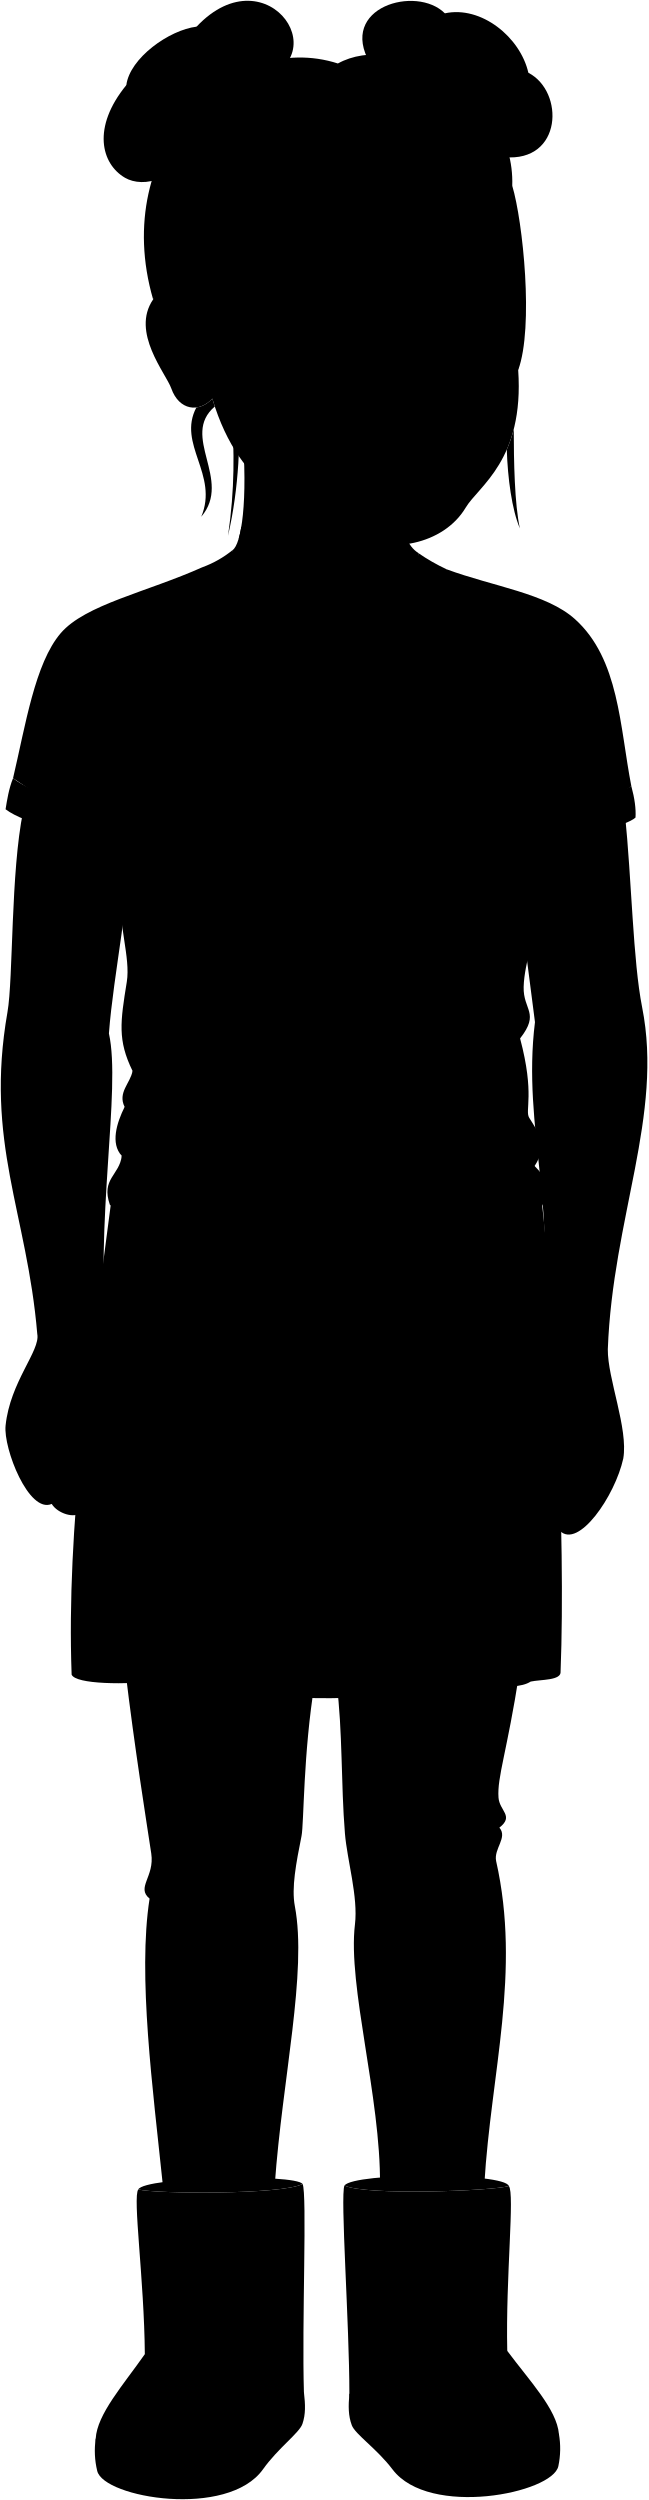
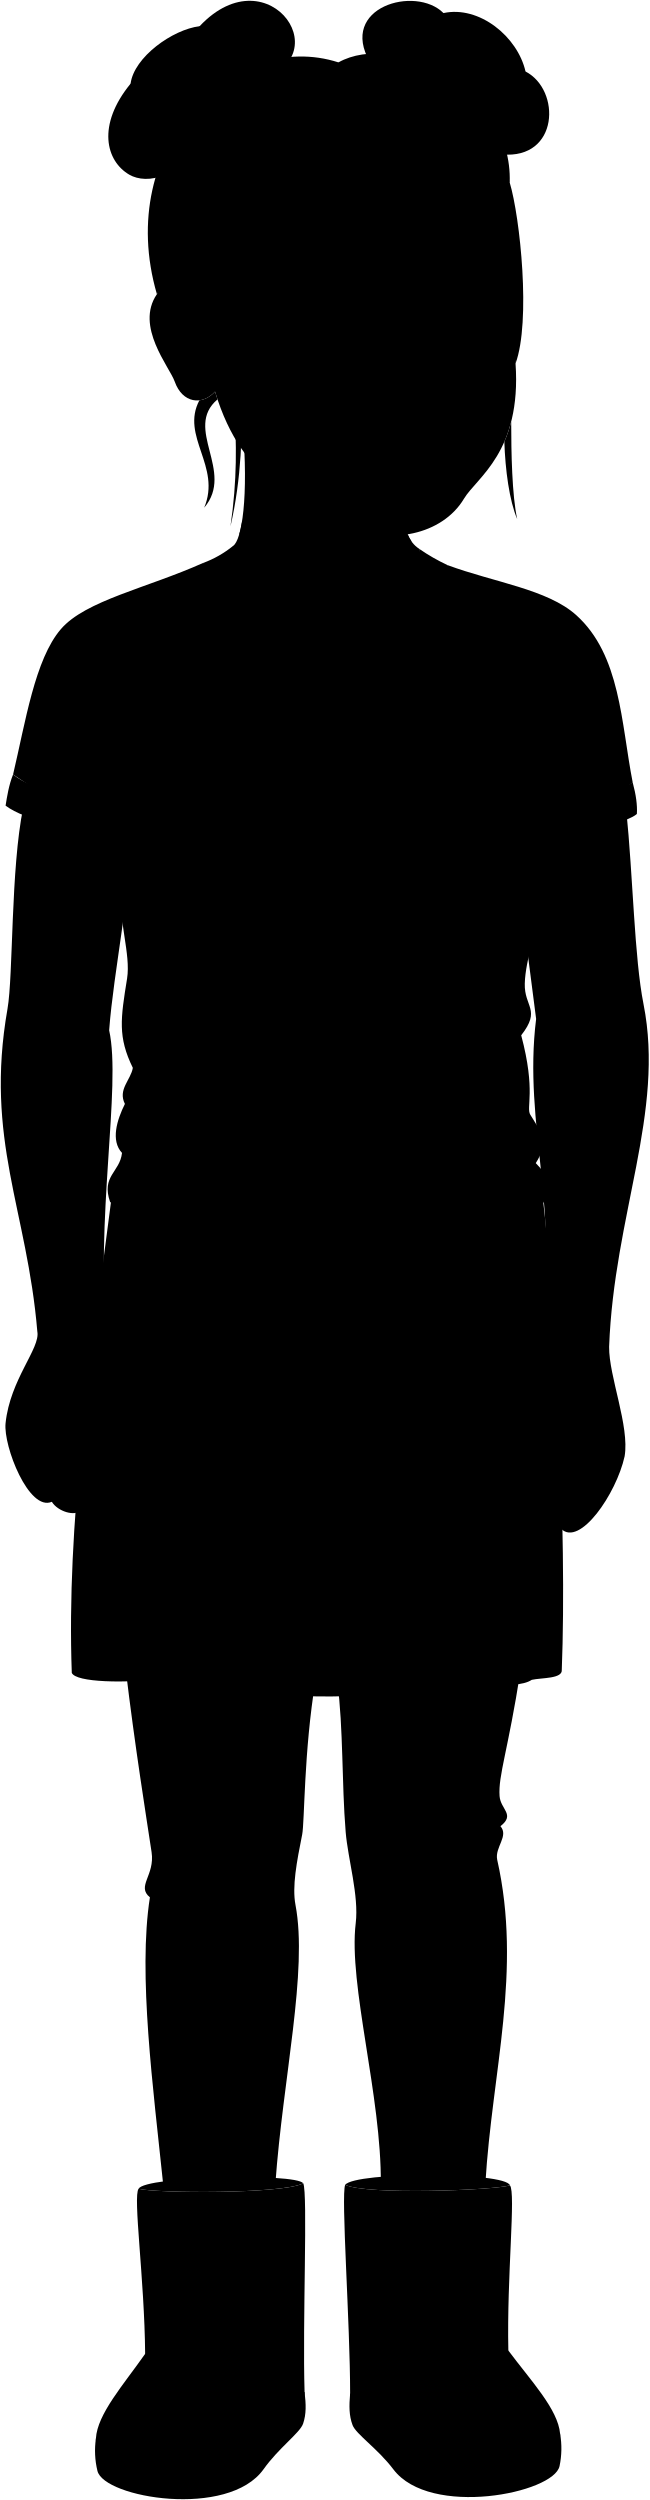
- <svg viewBox="0 0 817.93 3154.73">
+ <svg xmlns="http://www.w3.org/2000/svg" class="presence" viewBox="0 0 817.93 3147.97">
  <g class="soleLightTan">
-     <path d="M705.28,3071.34a107.38,107.38,0,0,1-.69,40.67c-7.11,34.2-162.94,65.41-209.26,4.14-19.65-26-47.18-44.42-51.39-55.71-4.5-12.08-4.44-24-3.07-39.85Z" />
-     <path d="M120.76,3077.39a107.47,107.47,0,0,0,1.91,40.63c8.13,34,164.83,60.49,209.29-2.15,18.86-26.58,45.83-45.8,49.69-57.22,4.14-12.21,3.72-24.15,1.87-39.92Z" />
+     <path d="M705.28,3064.57a107.38,107.38,0,0,1-.69,40.67c-7.11,34.2-162.94,65.41-209.26,4.14-19.65-26-47.18-44.41-51.39-55.7-4.5-12.08-4.44-24-3.07-39.85Z" />
+     <path d="M120.76,3070.62a107.53,107.53,0,0,0,1.91,40.64c8.13,34,164.83,60.48,209.29-2.15,18.86-26.58,45.83-45.81,49.69-57.22,4.14-12.21,3.72-24.15,1.87-39.92Z" />
  </g>
  <g class="amyBootLining">
-     <path d="M642.1,2758.54c-5.3-17.26-194.78-17.26-207.43-.69C460.86,2770.94,622.11,2764.74,642.1,2758.54Z" />
-     <path d="M381.84,2755.91c-9.7-13.12-199.47-9.07-207.32,6.92C194.69,2768.43,356.05,2769.79,381.84,2755.91Z" />
+     <path d="M642.1,2751.77c-5.3-17.26-194.78-17.26-207.43-.69C460.86,2764.18,622.11,2758,642.1,2751.77Z" />
+     <path d="M381.84,2749.15c-9.7-13.13-199.47-9.07-207.32,6.92C194.69,2761.67,356.05,2763,381.84,2749.15Z" />
  </g>
  <g class="amyBoot">
-     <path d="M642.1,2758.54c7.65,9-4.07,114.26-2,208,28.26,37.92,62.54,73.94,65.18,104.79,4.14,48.25-150.91,71.81-193.92,27.95-29.75-30.33-70.52-52-70.49-78.7.09-87.15-11.72-250.34-6.2-262.74C460.86,2770.94,622.11,2764.74,642.1,2758.54Z" />
-     <path d="M174.52,2762.83c-7.38,9.19,7.5,114.09,8.24,207.86-27.11,38.75-60.28,75.78-62,106.7-2.69,48.36,153,67.24,194.67,22.12,28.82-31.22,68.92-54.1,68.09-80.78-2.7-87.11,4.2-250.58-1.68-262.82C356.05,2769.79,194.69,2768.43,174.52,2762.83Z" />
+     <path d="M642.1,2751.77c7.65,9-4.07,114.26-2,208,28.26,37.91,62.54,73.93,65.18,104.78,4.14,48.26-150.91,71.81-193.92,27.95-29.75-30.33-70.52-52-70.49-78.69.09-87.16-11.72-250.34-6.2-262.75C460.86,2764.18,622.11,2758,642.1,2751.77Z" />
+     <path d="M174.52,2756.07c-7.38,9.18,7.5,114.08,8.24,207.86-27.11,38.75-60.28,75.78-62,106.69-2.69,48.36,153,67.25,194.67,22.12,28.82-31.21,68.92-54.1,68.09-80.77-2.7-87.12,4.2-250.58-1.68-262.82C356.05,2763,194.69,2761.67,174.52,2756.07Z" />
  </g>
  <g class="amyHose">
-     <path d="M655.44,2110.37c-15.8,101.13-28.22,132.14-26.38,158,1.2,16.84,20.06,23.16,1.1,37.91,10.82,12.52-7.27,26.34-4.11,42.14,31.6,140.11-6.43,266.57-14.86,407.68-8.22,4.86-120.08,6.69-131.68,1,1.06-110.56-41-251.24-31.6-328.62,4.21-34.76-9.88-81.16-12.64-114.82-5.11-62.27-2.76-129.43-10.54-189.62Z" />
-     <path d="M397.24,2123c-14.75,89.55-13.59,178-16.75,193.84-6.86,34.31-12.81,65.39-8.43,88.49,15.8,83.22-15.8,218.11-25.28,350.85-11.32,5.41-132.31,7.84-141.21,2-12.59-122.1-32-265.19-16.81-362.34-17.26-14,6.54-27.55,2.11-56.88-6.56-43.51-21.07-133.79-32.66-230.71Z" />
+     <path d="M655.44,2103.61c-15.8,101.13-28.22,132.14-26.38,158,1.2,16.85,20.06,23.17,1.1,37.92,10.82,12.51-7.27,26.33-4.11,42.13,31.6,140.11-6.43,266.58-14.86,407.69-8.22,4.86-120.08,6.68-131.68,1,1.06-110.56-41-251.24-31.6-328.62,4.21-34.77-9.88-81.17-12.64-114.83-5.11-62.26-2.76-129.42-10.54-189.62Z" />
+     <path d="M397.24,2116.25c-14.75,89.54-13.59,178-16.75,193.83-6.86,34.31-12.81,65.4-8.43,88.49,15.8,83.22-15.8,218.12-25.28,350.85-11.32,5.42-132.31,7.85-141.21,2-12.59-122.09-32-265.19-16.81-362.33-17.26-14,6.54-27.55,2.11-56.89-6.56-43.51-21.07-133.78-32.66-230.7Z" />
  </g>
-   <path class="amySkirt" d="M683.2,1512.43c16.15,136.36,30.95,425.29,24.2,596.75,1.28,11.68-25,10-37.81,12.8-21.65,14.41-83-.54-137.71,7.45-25.65,16.21-205.22,20.26-226.82-1.35-29.7,0-89.11,5-95.86-7.15-52.65,5.4-113.41,4.45-118.81-7.7C83.64,1925.57,113,1727.1,141,1510.78Z" />
+   <path class="amySkirt" d="M683.2,1505.66C699.35,1642,714.15,1931,707.4,2102.42c1.28,11.68-25,10-37.81,12.8-21.65,14.41-83-.55-137.71,7.45-25.65,16.2-205.22,20.25-226.82-1.35-29.7,0-89.11,5-95.86-7.15-52.65,5.4-113.41,4.45-118.81-7.7C83.64,1918.8,113,1720.33,141,1504Z" />
  <g class="eye">
-     <circle class="sclera" cx="492.42" cy="398.13" r="143.89" />
+     <circle class="sclera" cx="490.87" cy="390.31" r="141.05" />
    <g class="irisHazel">
-       <circle cx="412.98" cy="392.68" r="22.95" />
-       <circle cx="575.43" cy="387.26" r="22.95" />
+       <circle cx="413" cy="384.96" r="22.5" />
+       <circle cx="572.25" cy="379.65" r="22.5" />
    </g>
    <g class="pupil">
-       <circle cx="412.98" cy="392.68" r="8.93" />
-       <circle cx="575.43" cy="387.26" r="8.93" />
+       <circle cx="413" cy="384.96" r="8.75" />
+       <circle cx="572.25" cy="379.65" r="8.75" />
    </g>
  </g>
  <g class="skinGallic">
-     <path d="M678.61,1685c28.71-148.92-20.33-260.81-3.53-395.19L645,1056.4l143.45-31c8.84,86.64,10.2,186.89,21.87,245.78,27,136-37.13,265.23-43.32,431.44-.43,36.93,26,100,19.5,137.92-10.39,47.13-56.59,114.59-80.06,91.13-12.06,6.68-24.7,5.68-32.79-3.47-20.54,10.27-17.84,1-37.64,9-22.26,6.31-12.62-34.89,9.57-36.38,26.22-30.67,27.56-58.74,10.53-85.06-.12,10.61-4.19,21-4.75,30.82-1.39,24.5-27,49.08-39.6,26.49-2.33-3,5.7-19.15,4-35.89-1.5-14.73,6.74-32.11,7.79-48.59C626.88,1736.89,673,1714.35,678.61,1685Z" />
-     <path d="M507.77,593.93c1.61,31.91-8.82,85.62,20.27,104,32.24,159-286.56,164.13-234.62-3.72,11-7.14,19.87-61.32,12.12-152.69" />
-     <path d="M135.09,1695.15c2.79,29.41,14.44,28.34,23.68,85.22,5.69,35.08-4.83,73.41-2.07,93.85-3.22,22.49-31.24,3.62-33-11.88,1.78,22.43,29.41,39.12,19.31,55.19-6.66,10.59-28.09,9.18-41.23-9-7.27,8.07-29.09,1.51-36.51-10.74-28.85,12.71-61.21-70-58.23-98.84,5.7-55.3,44.07-94.57,40-115.52C34.1,1529.58-19.46,1442.09,9.44,1277.1c7.37-42,3.92-177,19.84-253.65l135.17,25.84c.68,81.56-21.24,178.21-27,254.82C153.18,1374.92,119,1543.71,135.09,1695.15Z" />
-     <path d="M653.9,466.92c7.86,113.62-50.06,146.47-66.24,173.62-28.18,47.28-97.49,59.35-143.18,35-65.61-35-140.28-51.88-176.59-172.57-16.57,18.27-41.94,15-51.74-12.83-6.64-18.84-51.36-70.9-22.93-112.27C272.6,180.67,714.4,2.31,653.9,466.92Zm-105-73.56c15.56-2.53,27.81-.46,42-2.42,13.38-1.86,17.34-3.39,29.21-2.18-10.18-4.48-20-12.54-40.88-10.88-9,.72-18.74,3.53-37.08,13.63C535.76,395,545.85,393.85,548.85,393.36ZM456.2,397c-20.8-10.34-29.41-10.87-38.47-10.75-19.85.26-28,6.76-40.47,13.79,16.95-3.18,26.71-1.19,40.7-1,20.27.33,21.59-2.12,32.13-1.33C453.13,398,462.73,400.28,456.2,397Z" />
+     <path d="M678.61,1678.23c28.71-148.93-20.33-260.81-3.53-395.2L645,1049.63l143.45-30.94c8.84,86.64,10.2,186.88,21.87,245.78,27,136-37.13,265.23-43.32,431.44-.43,36.92,26,100,19.5,137.91-10.39,47.14-56.59,114.6-80.06,91.13-12.06,6.69-24.7,5.68-32.79-3.46-20.54,10.26-17.84,1-37.64,9-22.26,6.32-12.62-34.89,9.57-36.38,26.22-30.66,27.56-58.73,10.53-85.06-.12,10.62-4.19,21-4.75,30.83-1.39,24.49-27,49.08-39.6,26.48-2.33-3,5.7-19.14,4-35.88-1.5-14.73,6.74-32.12,7.79-48.6C626.88,1730.12,673,1707.58,678.61,1678.23Z" />
+     <path d="M507.77,587.17c1.61,31.9-8.82,85.61,20.27,104,32.24,159-286.56,164.14-234.62-3.72,11-7.14,19.87-61.32,12.12-152.68" />
+     <path d="M135.09,1688.39c2.79,29.4,14.44,28.33,23.68,85.21,5.69,35.09-4.83,73.42-2.07,93.85-3.22,22.49-31.24,3.62-33-11.88,1.78,22.44,29.41,39.13,19.31,55.2-6.66,10.59-28.09,9.18-41.23-9-7.27,8.08-29.09,1.52-36.51-10.74C36.42,1903.72,4.06,1821,7,1792.16c5.7-55.3,44.07-94.56,40-115.51C34.1,1522.81-19.46,1435.32,9.44,1270.34c7.37-42,3.92-177,19.84-253.65l135.17,25.83c.68,81.56-21.24,178.21-27,254.83C153.18,1368.16,119,1537,135.09,1688.39Z" />
+     <path d="M649.17,457.75c7.71,111.37-49.07,143.58-64.93,170.19-27.63,46.35-95.57,58.18-140.36,34.31C379.56,628,306.37,611.38,270.77,493.07,254.53,511,229.65,507.77,220,480.49,213.54,462,169.7,411,197.57,370.43,275.38,177.13,708.48,2.28,649.17,457.75Zm-103-72.12c15.26-2.48,27.27-.45,41.22-2.38,13.12-1.81,17-3.32,28.64-2.13-10-4.39-19.65-12.29-40.08-10.66-8.85.71-18.37,3.45-36.35,13.35C533.36,387.26,543.25,386.11,546.19,385.63Zm-90.82,3.6c-20.4-10.14-28.84-10.66-37.72-10.54-19.46.26-27.48,6.62-39.66,13.51,16.61-3.11,26.18-1.15,39.89-.93,19.87.32,21.17-2.08,31.5-1.3C452.35,390.19,461.77,392.41,455.37,389.23Z" />
  </g>
  <g class="skinOverlapLine">
-     <path d="M132.37,1796.17c-4.15,20.12-10.42,38.28-8.67,66.17" />
-     <path d="M76.82,1836.57c-1.38,25.71,7.34,49.74,25,71.94" />
-     <path d="M42.85,1827.32c-3.05,25.31,11.18,58.89,22.42,70.45" />
-     <path d="M651.45,1791.38c-.91,7.53.64,19.33,4.68,24.48" />
-     <path d="M713.89,1848c-4,17.08-6.45,33.45-13.66,48.75-5.69,12.06-17.22,26.26-26.56,31.52" />
-     <path d="M749.61,1849.22c-5,18.94-6.34,32.55-13.9,47.55-6.83,13.56-19.64,28.22-29.25,35" />
+     <path d="M132.37,1789.41c-4.15,20.11-10.42,38.27-8.67,66.16" />
+     <path d="M76.82,1829.81c-1.38,25.7,7.34,49.74,25,71.93" />
+     <path d="M42.85,1820.55C39.8,1845.87,54,1879.45,65.27,1891" />
+     <path d="M651.45,1784.61c-.91,7.54.64,19.34,4.68,24.48" />
+     <path d="M713.89,1841.21c-4,17.08-6.45,33.45-13.66,48.76-5.69,12.06-17.22,26.26-26.56,31.52" />
+     <path d="M749.61,1842.45c-5,19-6.34,32.56-13.9,47.56-6.83,13.56-19.64,28.22-29.25,34.94" />
  </g>
  <g class="skinFoldLine">
-     <path d="M137.44,1304.11c-13.08-10.65-27.38-17.25-42.86-19.91" />
-     <path d="M675.08,1289.8c14.93-7.25,31.94-11.62,50.39-14" />
-     <path d="M241.07,414.85c-9.56-52.41-74.42-40.2-28.36,45.78" />
-     <path d="M242.3,435.05c-15.86,16.26,16.95,36.59-3.19,44.8-8.92,3.63-4-10.74-16-27.76-18.62-26.49-.16-44.85,4.11-37.29" />
+     <path d="M137.44,1297.35c-13.08-10.65-27.38-17.25-42.86-19.92" />
+     <path d="M675.08,1283c14.93-7.24,31.94-11.62,50.39-14" />
+     <path d="M244.47,406.7c-9.37-51.38-72.95-39.41-27.8,44.88" />
+     <path d="M245.68,426.5c-15.55,15.94,16.62,35.87-3.12,43.91-8.75,3.57-3.95-10.52-15.68-27.21-18.26-26-.16-44,4-36.55" />
  </g>
  <g class="skinEdgeLine">
-     <path d="M97.85,1813.05c-22.89,5.06-29-8.9-42.14-7.17-23,3-25.76-11.71-36.16-5.72" />
-     <path d="M771.33,1827.13c-16.34,6.16-24.79-12-44-5.86-17.32,5.58-20.8-6.18-36.73-3.25" />
+     <path d="M97.85,1806.28c-22.89,5.06-29-8.89-42.14-7.16-23,3-25.76-11.71-36.16-5.73" />
+     <path d="M771.33,1820.36c-16.34,6.17-24.79-12-44-5.86-17.32,5.58-20.8-6.17-36.73-3.25" />
  </g>
-   <path class="amyChoker" d="M489.25,687.6A110.26,110.26,0,0,1,449,677.78c-52,6-114.94-1.54-144.49-13.15a113.39,113.39,0,0,1-3.26,15C348.27,699.43,443.65,699.47,489.25,687.6Z" />
-   <g class="amyShirt">
-     <path d="M563.62,718.39c58.16,21.58,125.7,30.3,161.89,62.86,56,50.35,56.5,135.77,71.2,210.93l-106.51,73c.46,24.8-3.05,48.32-18.27,76.64,5.2,41.79-10.23,70.82-11.13,103.48-.82,29.51,20.86,32.66-4.5,65.09,18.83,70.75,5.78,90.81,11.48,100.06,12.25,19.9,24.23,34.08,6.85,60.91,14.59,14.34,21.12,30.3,9.59,49.89-37,38.87-493.48,43.32-545.58-1-11.41-32.8,12.28-37.25,15-61.74-14.52-15.43-6.35-41.74,3.63-61.7-9.08-18.14,7.26-29.94,10-45.36-19.06-39-15.43-61.81-7.26-112.5,4.94-30.63-11.49-74.29-6.51-107.48-8.12-17.35-15.2-35.48-13.61-66.55L16.46,982C32.06,916,44,837.06,76.61,799c31-36.14,108.78-51.8,179.08-83.35C381.17,862.33,410,873,563.62,718.39Z" />
-   </g>
+   <path class="amyChoker" d="M479.57,673.32c-55.46,5.34-149.69-.25-175-15.44a131.5,131.5,0,0,1-3.2,14.65c0,.12-.07.24-.1.35,33.95,21,174.7,22.81,217,8.92a45.4,45.4,0,0,1-4.9-9A120.26,120.26,0,0,1,479.57,673.32Z" />
+   <path class="amyShirt" d="M563.62,711.62c58.16,21.58,125.7,30.31,161.89,62.87,56,50.35,56.5,135.77,71.2,210.92l-106.51,73c.46,24.8-3.05,48.32-18.27,76.65,5.2,41.78-10.23,70.82-11.13,103.48-.82,29.5,20.86,32.66-4.5,65.08,18.83,70.75,5.78,90.81,11.48,100.07,12.25,19.89,24.23,34.07,6.85,60.91,14.59,14.33,21.12,30.29,9.59,49.89-37,38.87-493.48,43.31-545.58-1-11.41-32.81,12.28-37.25,15-61.75-14.52-15.42-6.35-41.73,3.63-61.69-9.08-18.15,7.26-29.94,10-45.36-19.06-39-15.43-61.81-7.26-112.5,4.94-30.64-11.49-74.3-6.51-107.48-8.12-17.36-15.2-35.48-13.61-66.55L16.46,975.24c15.6-66,27.52-145,60.15-183,31-36.15,108.78-51.81,179.08-83.36C381.17,855.57,410,866.26,563.62,711.62Z" />
  <g class="amyShirtTrim">
-     <path d="M796.71,992.18c-38.19,19-82,26.07-112.49,34.27,2,13.78,5.45,26.71,6,38.74,37.25-6.71,101.56-23.53,111.72-33.53C802.65,1020.65,800.85,1007.43,796.71,992.18Z" />
-     <path d="M16.46,982c-5.35,13.15-7.64,28.1-9.43,39.23,25.24,19,82.93,29.55,132.84,43.7a138.78,138.78,0,0,1,5.49-39.23C96.19,1013.78,43.43,1003.41,16.46,982Z" />
-     <path d="M528,698c-.25,33.72-69.44,73.73-124.31,115.74C343,763.84,293.61,745.46,293.42,694.24a132.15,132.15,0,0,1-37.73,21.44c6.57,61.15,91.45,96.3,148,148.6C468,817.13,548.89,761.72,563.62,718.39A243.25,243.25,0,0,1,528,698Z" />
+     <path d="M796.71,985.41c-38.19,19-82,26.08-112.49,34.27,2,13.78,5.45,26.72,6,38.74,37.25-6.7,101.56-23.52,111.72-33.52C802.65,1013.88,800.85,1000.66,796.71,985.41Z" />
+     <path d="M16.46,975.24c-5.35,13.14-7.64,28.1-9.43,39.23,25.24,19,82.93,29.54,132.84,43.7a138.69,138.69,0,0,1,5.49-39.23C96.19,1007,43.43,996.64,16.46,975.24Z" />
+     <path d="M528,691.19c-.25,33.72-69.44,73.73-124.31,115.74C343,757.08,293.61,738.7,293.42,687.47a132.15,132.15,0,0,1-37.73,21.44c6.57,61.16,91.45,96.31,148,148.61C468,810.36,548.89,755,563.62,711.62A241.44,241.44,0,0,1,528,691.19Z" />
  </g>
  <g class="clothesDisplayLine">
-     <path d="M455.06,2762.72c-.66,67.07,6,183.83,7,293.22" />
-     <path d="M461.53,3017.68c-6.82-5.26-13.29-21.18-21.13-33.06" />
-     <path d="M461,2992.14c44.51-48.53,149.49-68.62,179.14-25.59" />
-     <path d="M363.14,2761c3.82,62.11,0,176.73,2.56,291.38" />
-     <path d="M382.92,2982.88c-5.73,9.37-10,24.29-17.22,33.24" />
-     <path d="M364.81,2982.88c-38.8-46.27-144.43-55-182-12.19" />
+     <path d="M455.06,2756c-.66,67.07,6,183.84,7,293.23" />
+     <path d="M461.53,3010.92c-6.82-5.26-13.29-21.19-21.13-33.06" />
+     <path d="M461,2985.37c44.51-48.52,149.49-68.62,179.14-25.58" />
+     <path d="M363.14,2754.22c3.82,62.1,0,176.73,2.56,291.37" />
+     <path d="M382.92,2976.12c-5.73,9.37-10,24.28-17.22,33.23" />
+     <path d="M364.81,2976.12c-38.8-46.28-144.43-55-182-12.19" />
  </g>
  <g class="clothesOverlapLine">
-     <path d="M158.42,930.43c.78,49.73-7.24,70.75-13.06,95.27" />
-     <path d="M210.93,1176.13c-24.88-9.74-45.81-23-57.45-44.65" />
-     <path d="M671.93,1141.83c-12.8,18.34-31.26,32.24-57.12,40.29" />
-     <path d="M676.37,956.2c-1.4,24.54,2.35,47.64,7.85,70.25" />
+     <path d="M158.42,923.66c.78,49.73-7.24,70.75-13.06,95.28" />
+     <path d="M210.93,1169.36c-24.88-9.74-45.81-23-57.45-44.64" />
+     <path d="M671.93,1135.07c-12.8,18.34-31.26,32.23-57.12,40.29" />
+     <path d="M676.37,949.44c-1.4,24.53,2.35,47.63,7.85,70.24" />
  </g>
  <g class="clothesFoldLine">
-     <path d="M52.74,891.54c12.76,40.2,30.77,73.61,59.73,92.9" />
-     <path d="M222.33,901.12c-25.68,9.27-47.25,20.72-51.61,41.3" />
-     <path d="M124.26,892.28c12.1,12,21.92,24.93,21.39,42" />
-     <path d="M135.32,843.61c11.87,18.69,18.78,49.57,23.1,86.82,8-21.74,17.34-39.8,28.33-53" />
-     <path d="M481.2,1108.82c-48.13,6-94.11,7.18-137.29,2.25" />
-     <path d="M452.69,1135.83A640.64,640.64,0,0,1,321,1132.08" />
-     <path d="M167.25,1351.46c5.1,5.11,9,10.84,6,20.31" />
-     <path d="M157.27,1396.82c4.48,4.75,7.14,11,6.22,20" />
-     <path d="M182.62,1426.53c38.46,33.35,95.25,52.58,160.54,65.27" />
-     <path d="M153.64,1458.52c36.11,32.91,132.51,44.16,131.76,47.91,1.87,6.75-81.92,2.88-127.91-19.88" />
-     <path d="M661.25,1424.28c1.12,31.51-186.68,97.18-303.08,98.28" />
-     <path d="M674.63,1471.37c-28.38,26.43-94.4,42.94-15.26,33.93" />
-     <path d="M656.3,1310.4c-16.95,17.32-20.35,31.16-35.11,47.1" />
-     <path d="M705,925.9A289.26,289.26,0,0,0,676.69,982" />
-     <path d="M600.52,966.05c17.72-9.45,48.15-14.59,63.77,0" />
-     <path d="M598.16,946.56c31.3-14.76,55.5,2.37,60.23-.59,3.54-4.13-9.94-27.79-21.26-40.74" />
-     <path d="M666.06,909.37c.36,20.76,3.55,36.79,10.31,46.83,11.63-30.42,29.34-56.73,49.92-81.08" />
-     <path d="M682,862.13c-6.73,16.51-9.43,37-7.67,62" />
-     <path d="M630.16,2306.31a208.34,208.34,0,0,1-52.75,9.23" />
-     <path d="M581.64,2369.72c-36.76,6.9-71.52,10.4-101.6,5.93" />
-     <path d="M547.78,2393c-26,4.89-50.94,4-73.66.39" />
-     <path d="M340.35,2375.65c-21.17,5.92-74.51,11-99.06,5.92" />
-     <path d="M281.93,2401.51c-31.33,3.77-61,3.77-93.17-5.66" />
-     <path d="M582.46,1544.57c-4,112.68,34.32,175.51,40.25,59.86" />
-     <path d="M553.54,1547.05c4.41,66.51,5.36,128.8,2,187.85" />
-     <path d="M198.69,1539.12c-1.17,38.39-1.46,71.54,0,99.91" />
-     <path d="M259,1581.7c-7.9-65.23-41.51-34.59-39.53,102.79" />
-     <path d="M271.83,1743.8c-.79,65.17-.44,128.2,12.85,167" />
-     <path d="M476.43,1787.29c1.8,78.29,2.13,153.57-19.77,182.85" />
-     <path d="M669.59,2122c-5.88-19.61,1.56-48.06-.42-85.62" />
-     <path d="M531.88,2129.43c7.69-8.16,3.7-75.89,1.88-132.6" />
-     <path d="M305.06,2128.08c-5.39-20.3-1.3-59.91,2.36-98.63" />
-     <path d="M209.2,2120.93c-.66-34.22-1.08-94.47,3.28-154.74" />
-     <path d="M165.07,2123.85c-2-16.32-5.91-62.78,0-116.15" />
+     <path d="M52.74,884.77c12.76,40.2,30.77,73.62,59.73,92.91" />
+     <path d="M222.33,894.36c-25.68,9.27-47.25,20.71-51.61,41.29" />
+     <path d="M124.26,885.51c12.1,12,21.92,24.94,21.39,42" />
+     <path d="M135.32,836.85c11.87,18.69,18.78,49.57,23.1,86.81,8-21.73,17.34-39.8,28.33-53" />
+     <path d="M481.2,1102.06c-48.13,6-94.11,7.17-137.29,2.25" />
+     <path d="M452.69,1129.07A641.33,641.33,0,0,1,321,1125.31" />
+     <path d="M167.25,1344.7c5.1,5.1,9,10.84,6,20.3" />
+     <path d="M157.27,1390.06c4.48,4.75,7.14,10.94,6.22,20" />
+     <path d="M182.62,1419.77c38.46,33.34,95.25,52.57,160.54,65.27" />
+     <path d="M153.64,1451.75c36.11,32.91,132.51,44.16,131.76,47.91,1.87,6.76-81.92,2.88-127.91-19.88" />
+     <path d="M661.25,1417.52c1.12,31.51-186.68,97.17-303.08,98.27" />
+     <path d="M674.63,1464.61c-28.38,26.43-94.4,42.93-15.26,33.93" />
+     <path d="M656.3,1303.63c-16.95,17.32-20.35,31.17-35.11,47.11" />
+     <path d="M705,919.13a289.35,289.35,0,0,0-28.34,56.11" />
+     <path d="M600.52,959.28c17.72-9.44,48.15-14.58,63.77,0" />
+     <path d="M598.16,939.8c31.3-14.76,55.5,2.36,60.23-.59,3.54-4.13-9.94-27.79-21.26-40.74" />
+     <path d="M666.06,902.6c.36,20.77,3.55,36.79,10.31,46.84C688,919,705.71,892.71,726.29,868.36" />
+     <path d="M682,855.37c-6.73,16.51-9.43,37-7.67,62" />
+     <path d="M630.16,2299.55a208.35,208.35,0,0,1-52.75,9.22" />
+     <path d="M581.64,2363c-36.76,6.89-71.52,10.39-101.6,5.92" />
+     <path d="M547.78,2386.28c-26,4.89-50.94,4-73.66.38" />
+     <path d="M340.35,2368.88c-21.17,5.93-74.51,11-99.06,5.93" />
+     <path d="M281.93,2394.74c-31.33,3.78-61,3.78-93.17-5.65" />
+     <path d="M582.46,1537.81c-4,112.68,34.32,175.5,40.25,59.86" />
+     <path d="M553.54,1540.28c4.41,66.52,5.36,128.8,2,187.86" />
+     <path d="M198.69,1532.35c-1.17,38.4-1.46,71.55,0,99.91" />
+     <path d="M259,1574.94c-7.9-65.24-41.51-34.6-39.53,102.79" />
+     <path d="M271.83,1737c-.79,65.18-.44,128.2,12.85,167" />
+     <path d="M476.43,1780.52c1.8,78.29,2.13,153.57-19.77,182.86" />
+     <path d="M669.59,2115.22c-5.88-19.62,1.56-48.06-.42-85.62" />
+     <path d="M531.88,2122.67c7.69-8.16,3.7-75.9,1.88-132.61" />
+     <path d="M305.06,2121.32c-5.39-20.3-1.3-59.91,2.36-98.64" />
+     <path d="M209.2,2114.17c-.66-34.23-1.08-94.48,3.28-154.75" />
+     <path d="M165.07,2117.08c-2-16.32-5.91-62.77,0-116.14" />
  </g>
  <g class="clothesCreaseLine">
-     <path d="M312.41,2356.17c-22.61,7.07-44.52,8.2-65.2,1.7" />
-     <path d="M557.94,2353.63c-22.44,7-44.77,8.78-66.89,0" />
+     <path d="M312.41,2349.41c-22.61,7.07-44.52,8.2-65.2,1.69" />
+     <path d="M557.94,2346.87c-22.44,7-44.77,8.77-66.89,0" />
  </g>
-   <g class="head51__edited">
-     <path class="lipFemaleMedium__noStroke" d="M571,539c0,112.7-137.76,91.66-147.65,8.59C476.21,576.75,526,579.09,571,539Z" />
-     <path class="lipFemaleMedium" d="M571,539c-39.33-9.76-39.91,16.79-100.62,2.21-12.93-3.1-29,4.47-47,6.38C476.6,575.63,526.76,580,571,539Z" />
-     <g class="lipOverlapLine">
-       <path d="M582,540.46c-5.14-2-7-.46-11-1.5" />
-       <path d="M414.56,550c3.49-.69,6.15-2.67,8.8-2.49" />
-     </g>
-     <path class="lipEdgeLine" d="M568.74,562.4c-15.91,76-110.74,65.88-138.38,9.09" />
-     <path class="mouthInner" d="M571,539c-8,2.38-13.25-6.11-40.16,10.61-17.48,10.86-39,6.87-57.84-1.74-18.42-8.4-27-.85-49.65-.28,21.61,20.27,32.57,42.09,85.94,40.18C533.06,586.87,554.5,576.31,571,539Z" />
-     <path class="teeth" d="M441.36,545.64c40.47,24.12,86.1,27.59,121.67-6.58-9.73,67.31-110.2,55.53-132.45,8.05C434.57,546.74,438.1,546.18,441.36,545.64Z" />
-     <path class="gum" d="M441.36,545.64c11.05-1.84,19.05-3.55,31.65,2.19,18.87,8.61,40.36,12.6,57.84,1.74,18-11.16,26.26-11.09,32.18-10.51C527.46,573.23,481.83,569.76,441.36,545.64Z" />
-     <g class="cheekLine">
-       <path d="M460.86,478.75c-17.22,9.51-60.69,55.6-54.5,86.64" />
-       <path d="M546.18,474.63c21.1,20.66,46.74,43.72,43.2,71.58" />
-       <path d="M477.9,635.46c14.42-5.73,41.76-7.1,54.68-3.2" />
-     </g>
-     <path class="noseLine" d="M460.86,478.75c-7.68,8.55-9.21,23.69,11.65,27.8,22.14,4.37,17.93,11.77,36.22,11.42,22-.41,22.21-9,33.4-11.83,18.65-4.76,14.18-24.19,4-31.51" />
-     <g class="eyeFoldLine">
-       <path d="M380.57,415.43c20.4,9.52,49.42,5.68,64.07-4.37" />
-       <path d="M552.12,407.79c16.24,9,46.5,8,62-5.25" />
-     </g>
-     <g class="eyeCornerLine">
-       <path d="M620.11,388.76a84.23,84.23,0,0,0,8.53,3.12" />
-       <path d="M377.26,400.07c-3.71,2-11,6.78-20.25,6.29" />
-     </g>
-     <g class="eyeCreaseLine">
-       <path d="M449.78,383.47c-32.08-15.2-63.53-2.35-82.21,11.35" />
-       <path d="M621.67,380.28c-18.29-12.78-52.68-11.63-73.28,1.81" />
-     </g>
-     <g class="eyebrowLightBrown">
-       <path d="M456.62,358.49c-13.18,23.8-64-24-117,14.87C375.23,329.35,457.39,345.11,456.62,358.49Z" />
-       <path d="M537.62,355.79c18.7,23.94,52.16-31,104.69,2.68C609,320.29,536.67,341.59,537.62,355.79Z" />
-     </g>
-     <path class="amyNoseRingLine" d="M470.74,483.94c-11.95,3.79-10.92,33,3.24,22.92" />
-     <circle class="amyEarring" cx="243.68" cy="496.59" r="8.6" />
-     <g class="hairDyedRed">
-       <path d="M247.8,514.16c7.08-.87,14.15-4.65,20.09-11.2q1.55,5.15,3.19,10c-44.19,37.45,22.7,92.41-17.15,139.15C276.35,598.79,223.26,560.68,247.8,514.16Z" />
-       <path d="M648.32,541.51c0,39.74,1,95,7.72,125.25-10.09-23.46-15.43-63.61-16.52-99.45A169.22,169.22,0,0,0,648.32,541.51Z" />
-       <path d="M636.41,198.31c73.48,6.66,76.12-82.8,30.33-106.49-10.17-44.89-59.49-85-105.38-75C525.53-19.27,425.89,9.1,467,79.85Z" />
-       <path d="M653.9,466.92c-3-51.66-14.56-62.13-10.15-117.51,1.91-24.06-15.06-88.29-29.06-111.3-25.39-41.7-87.28-49.93-134.1-23.14-93.36-43.56-159.11,19.79-175.44,145.54-14.08,83.1,11.55,189.75-17.42,315.6,17.47-119.61-3.5-189.81-3.9-316.31-10.49,11.21-15,36.66-8.07,69.18-22.61-5.1-20.24-36.4-27.23-37.57-16.59-36.9-43.52-32.61-55.31-13.55C137.59,186.47,292.09,36.74,426.41,80.12c72.9-41,224,32.34,220,154.32,13.44,44.94,27.3,178.33,7.5,232.48" />
-       <path d="M313.16,105.63c121.81-24,25.23-168-65.08-72-34.68,4.18-84.36,39.75-88.67,73.8-43.64,53.23-31.77,99.41-1.6,116.94,21.83,12.68,69.92,6.93,90.08-60.35C281,149.88,306.8,124,313.16,105.63Z" />
-     </g>
-     <g class="hairOverlapLine">
-       <path d="M159.41,107.42c-4.9,34.75,45.6,69,88.48,56.59" />
-       <path d="M248.08,33.62c-14.21,18.14,20.71,64,65.08,72" />
-       <path d="M561.36,16.77c-22.2,8.29-40.1,40.77-28.76,63.3" />
-       <path d="M666.74,91.82c-30.69-6.6-50.81,25-71,27.45" />
-       <path d="M480.59,215C479.09,175,456.47,98.39,426.41,80.12" />
-       <path d="M295.26,238.56c-10.15,32.05-14.06,75.6-11.43,121.24" />
-       <path d="M646.4,234.44c-3-10.79-7.06-19.26-12-26" />
-     </g>
-     <path class="hairFoldLine" d="M245.34,39.43c8-8.91,16.42-15.08,30.18-19.38" />
+   <path class="lipFemaleMedium__noStroke" d="M567.91,528.36c0,110.48-135,89.85-144.73,8.42C475,565.41,523.81,567.7,567.91,528.36Z" />
+   <path class="lipFemaleMedium" d="M567.91,528.36c-38.55-9.57-39.12,16.46-98.64,2.17-12.66-3-28.45,4.38-46.09,6.25C475.37,564.31,524.53,568.57,567.91,528.36Z" />
+   <g class="lipOverlapLine">
+     <path d="M578.7,529.83c-5-2-6.86-.45-10.79-1.47" />
+     <path d="M414.55,539.22c3.42-.67,6-2.61,8.63-2.44" />
  </g>
+   <path class="lipEdgeLine" d="M565.69,551.34c-15.59,74.5-108.56,64.58-135.66,8.91" />
+   <path class="mouthInner" d="M567.91,528.36c-7.85,2.34-13-6-39.37,10.4-17.12,10.65-38.19,6.73-56.69-1.7-18.06-8.24-26.47-.84-48.67-.28,21.18,19.88,31.93,41.27,84.24,39.39C530.71,575.33,551.73,565,567.91,528.36Z" />
+   <path class="teeth" d="M440.82,534.91c39.67,23.64,84.4,27.05,119.28-6.45-9.54,66-108,54.44-129.85,7.9C434.17,536,437.63,535.44,440.82,534.91Z" />
+   <path class="gum" d="M440.82,534.91c10.83-1.8,18.68-3.48,31,2.15,18.5,8.43,39.57,12.35,56.69,1.7,17.61-10.94,25.75-10.87,31.56-10.3C525.22,562,480.49,558.55,440.82,534.91Z" />
+   <g class="cheekLine">
+     <path d="M459.94,469.34c-16.88,9.32-59.49,54.5-53.43,84.93" />
+     <path d="M543.58,465.3c20.68,20.26,45.81,42.86,42.35,70.17" />
+     <path d="M476.64,623c14.13-5.62,40.94-7,53.6-3.13" />
+   </g>
+   <path class="noseLine" d="M459.94,469.34c-7.53,8.38-9,23.23,11.41,27.25,21.71,4.28,17.58,11.54,35.51,11.2,21.55-.41,21.78-8.79,32.75-11.6,18.28-4.67,13.9-23.72,4-30.89" />
+   <g class="eyeFoldLine">
+     <path d="M381.23,407.26c20,9.34,48.44,5.58,62.81-4.28" />
+     <path d="M549.39,399.78c15.93,8.85,45.59,7.86,60.79-5.15" />
+   </g>
+   <g class="eyeCornerLine">
+     <path d="M616.05,381.12a82.36,82.36,0,0,0,8.36,3.06" />
+     <path d="M378,392.2c-3.64,1.95-10.79,6.66-19.86,6.17" />
+   </g>
+   <g class="eyeCreaseLine">
+     <path d="M449.07,375.93c-31.44-14.89-62.28-2.3-80.58,11.13" />
+     <path d="M617.58,372.81c-17.93-12.53-51.65-11.4-71.84,1.77" />
+   </g>
+   <g class="eyebrowLightBrown">
+     <path d="M455.78,351.45c-12.92,23.33-62.72-23.51-114.69,14.57C376,322.88,456.54,338.33,455.78,351.45Z" />
+     <path d="M535.18,348.8c18.33,23.47,51.14-30.37,102.63,2.63C605.11,314,534.25,334.88,535.18,348.8Z" />
+   </g>
+   <path class="amyNoseRingLine" d="M469.62,474.42c-11.72,3.72-10.71,32.39,3.18,22.47" />
+   <circle class="amyEarring" cx="247.04" cy="486.83" r="8.43" />
+   <g class="hairDyedRed">
+     <path d="M251.08,504.05c6.94-.85,13.87-4.56,19.69-11q1.51,5,3.12,9.84c-43.31,36.71,22.26,90.6-16.8,136.42C279.06,587,227,549.65,251.08,504.05Z" />
+     <path d="M643.7,530.86c0,39,1,93.08,7.57,122.78-9.89-23-15.12-62.35-16.2-97.48A165.26,165.26,0,0,0,643.7,530.86Z" />
+     <path d="M632,194.43c72,6.52,74.62-81.17,29.73-104.4-10-44-58.32-83.3-103.3-73.57-35.12-35.33-132.8-7.52-92.53,61.83Z" />
+     <path d="M649.17,457.75c-2.91-50.65-14.27-60.91-9.95-115.21C641.1,319,624.46,256,610.73,233.44c-24.88-40.88-85.55-48.95-131.45-22.69-91.52-42.69-156,19.41-172,142.67-13.8,81.47,11.33,186-17.08,309.39,17.14-117.26-3.42-186.07-3.82-310.08-10.28,11-14.67,35.94-7.91,67.82-22.16-5-19.84-35.69-26.69-36.83-16.27-36.17-42.66-32-54.22-13.29C143,182.81,294.49,36,426.17,78.56c71.46-40.17,219.62,31.71,215.65,151.28,13.18,44.06,26.77,174.81,7.35,227.91" />
+     <path d="M315.14,103.57C434.56,80,339.88-61.08,251.35,33c-34,4.1-82.7,39-86.92,72.35-42.78,52.18-31.15,97.45-1.58,114.63,21.4,12.43,68.55,6.79,88.31-59.17C283.64,147,308.92,121.58,315.14,103.57Z" />
+   </g>
+   <g class="hairOverlapLine">
+     <path d="M164.43,105.33c-4.81,34.06,44.69,67.66,86.73,55.46" />
+     <path d="M251.35,33c-13.93,17.78,20.3,62.7,63.79,70.59" />
+     <path d="M558.46,16.46c-21.77,8.13-39.31,40-28.19,62.06" />
+     <path d="M661.76,90c-30.08-6.47-49.8,24.46-69.6,26.91" />
+     <path d="M479.28,210.75c-1.47-39.14-23.65-114.28-53.11-132.19" />
+     <path d="M297.6,233.88c-10,31.42-13.79,74.11-11.21,118.85" />
+     <path d="M641.82,229.84c-2.91-10.58-6.92-18.88-11.76-25.45" />
+   </g>
+   <path class="hairFoldLine" d="M248.66,38.67c7.88-8.73,16.1-14.78,29.59-19" />
</svg>
